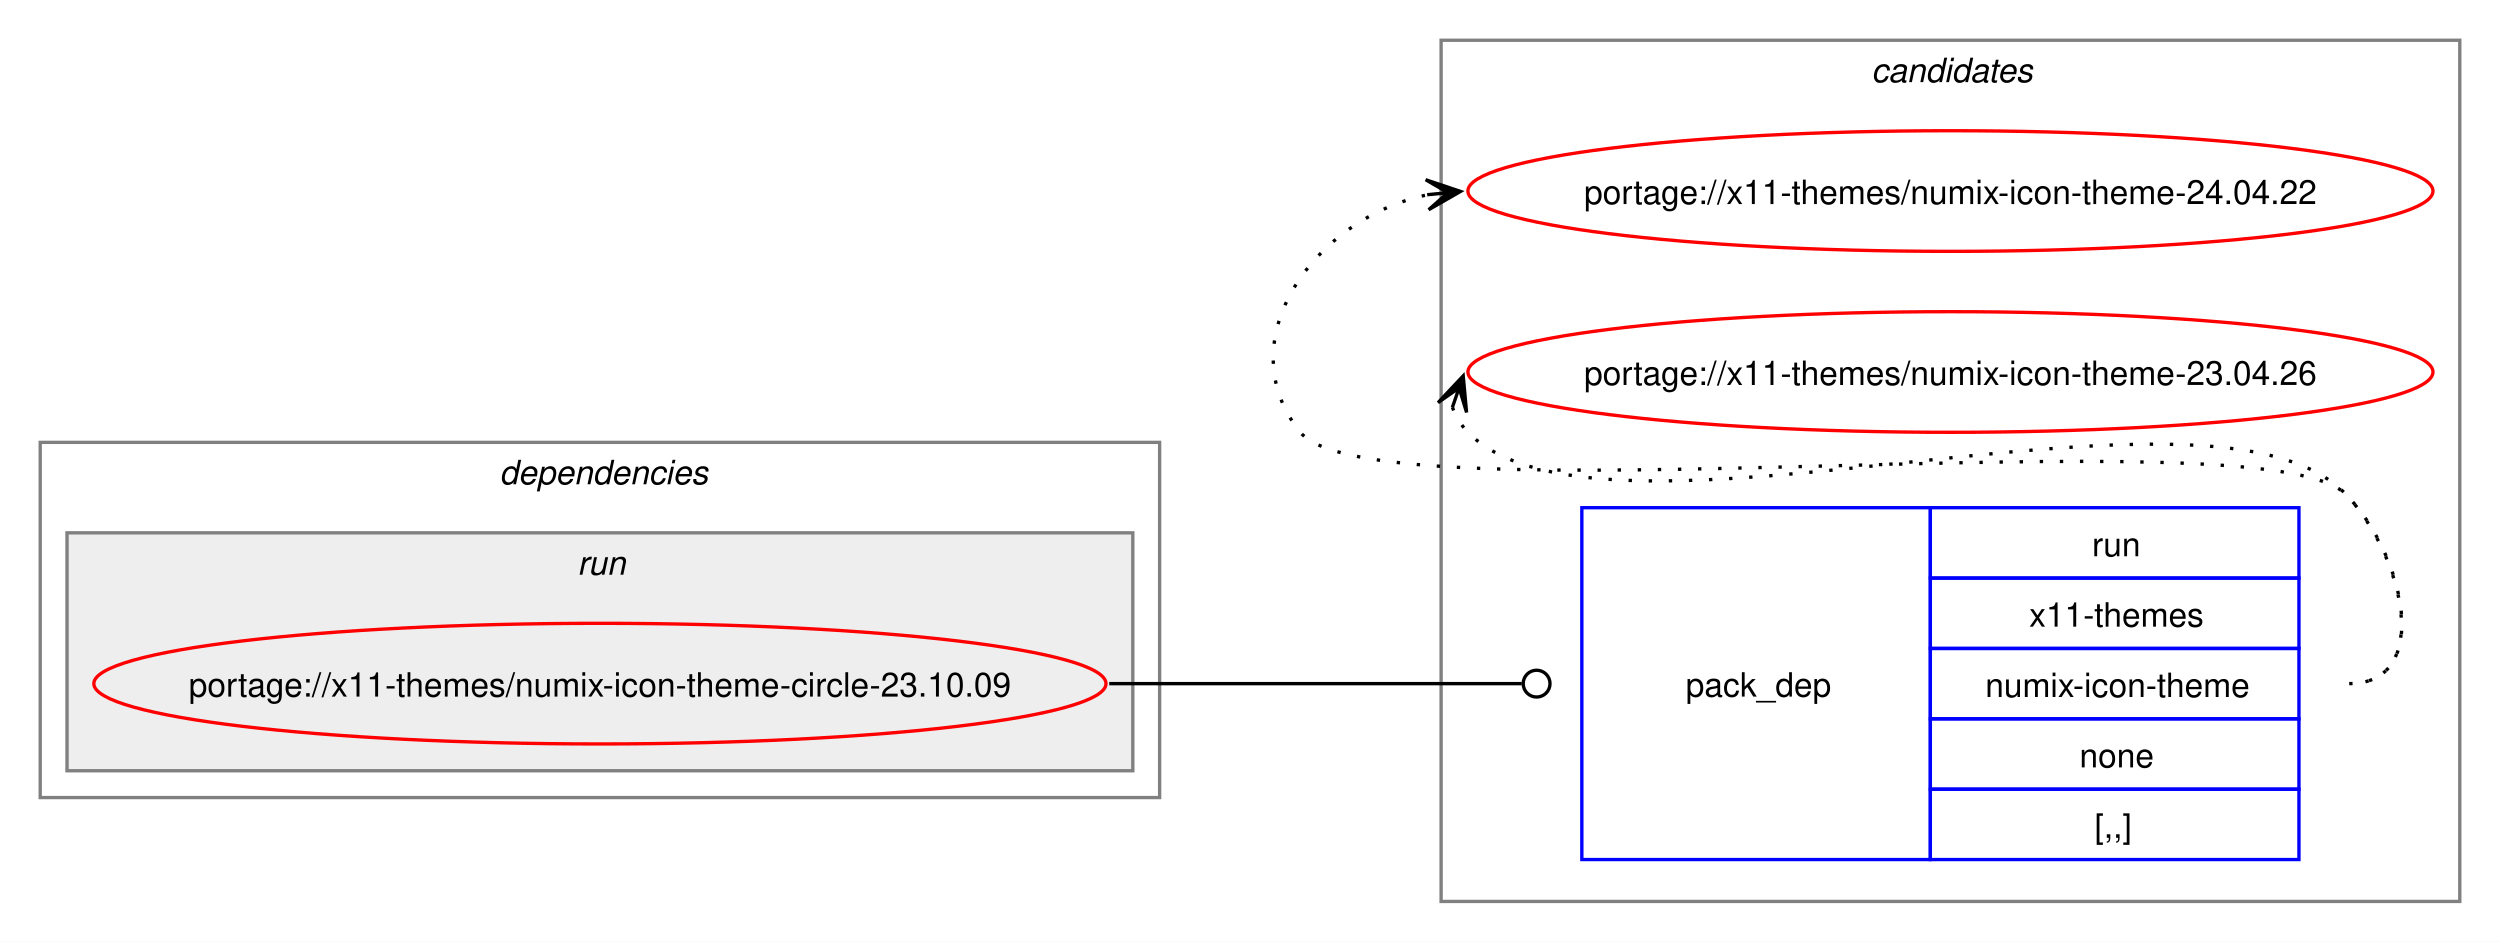
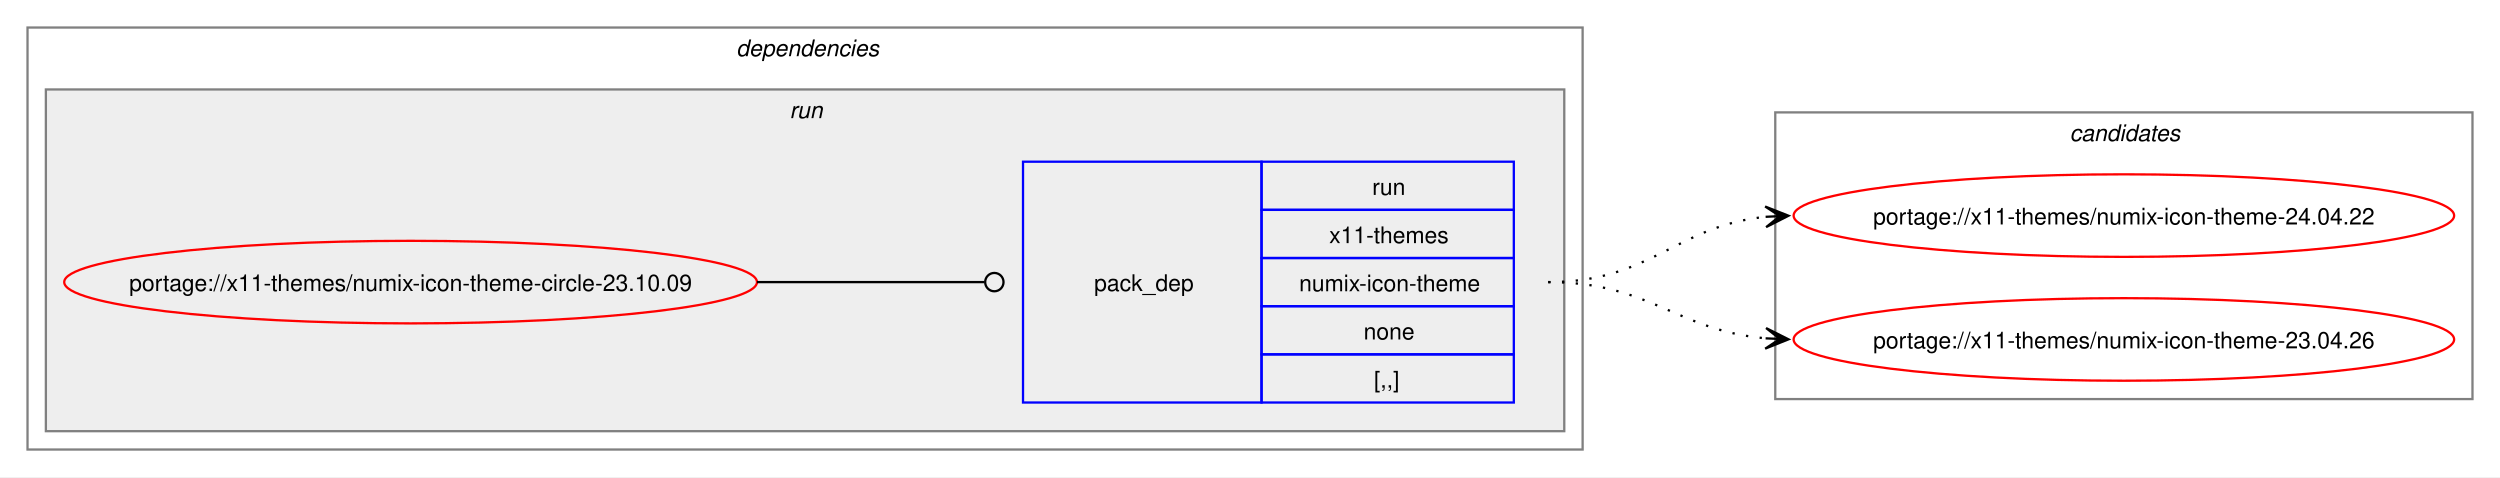
- <svg xmlns="http://www.w3.org/2000/svg" xmlns:xlink="http://www.w3.org/1999/xlink" width="746pt" height="281pt" viewBox="0.00 0.00 746.06 281.00">
-   <g id="graph0" class="graph" transform="scale(1 1) rotate(0) translate(4 277)">
-     <polygon fill="white" stroke="none" points="-4,4 -4,-277 742.06,-277 742.06,4 -4,4" />
-     <g id="clust7" class="cluster">
-       <polygon fill="none" stroke="gray" points="426.06,-8 426.06,-265 730.06,-265 730.06,-8 426.06,-8" />
-       <text text-anchor="start" x="554.44" y="-252.5" font-family="Helvetica,sans-Serif" font-style="italic" font-size="10.00">candidates</text>
-     </g>
+ <svg xmlns="http://www.w3.org/2000/svg" xmlns:xlink="http://www.w3.org/1999/xlink" width="1090pt" height="208pt" viewBox="0.00 0.00 1090.06 208.00">
+   <g id="graph0" class="graph" transform="scale(1 1) rotate(0) translate(4 204)">
+     <polygon fill="white" stroke="none" points="-4,4 -4,-204 1086.06,-204 1086.06,4 -4,4" />
    <g id="clust2" class="cluster">
-       <polygon fill="none" stroke="gray" points="8,-39 8,-145 342.06,-145 342.06,-39 8,-39" />
-       <text text-anchor="start" x="145.03" y="-132.5" font-family="Helvetica,sans-Serif" font-style="italic" font-size="10.00">dependencies</text>
+       <polygon fill="none" stroke="gray" points="8,-8 8,-192 686.06,-192 686.06,-8 8,-8" />
+       <text text-anchor="start" x="317.03" y="-179.5" font-family="Helvetica,sans-Serif" font-style="italic" font-size="10.00">dependencies</text>
    </g>
    <g id="clust5" class="cluster">
-       <polygon fill="#eeeeee" stroke="gray" points="16,-47 16,-118 334.06,-118 334.06,-47 16,-47" />
-       <text text-anchor="start" x="168.28" y="-105.5" font-family="Helvetica,sans-Serif" font-style="italic" font-size="10.00">run</text>
+       <polygon fill="#eeeeee" stroke="gray" points="16,-16 16,-165 678.06,-165 678.06,-16 16,-16" />
+       <text text-anchor="start" x="340.28" y="-152.5" font-family="Helvetica,sans-Serif" font-style="italic" font-size="10.00">run</text>
+     </g>
+     <g id="clust7" class="cluster">
+       <polygon fill="none" stroke="gray" points="770.06,-30 770.06,-155 1074.06,-155 1074.06,-30 770.06,-30" />
+       <text text-anchor="start" x="898.44" y="-142.5" font-family="Helvetica,sans-Serif" font-style="italic" font-size="10.00">candidates</text>
    </g>
    <g id="node1" class="node">
      <g id="a_node1">
        <a xlink:href="../x11-themes/numix-icon-theme-circle-23.10.09.svg" xlink:title="portage://x11-themes/numix-icon-theme-circle-23.10.09">
-           <ellipse fill="none" stroke="red" cx="175.03" cy="-73" rx="151.03" ry="18" />
-           <text text-anchor="middle" x="175.03" y="-69.12" font-family="Helvetica,sans-Serif" font-size="10.00">portage://x11-themes/numix-icon-theme-circle-23.10.09</text>
+           <ellipse fill="none" stroke="red" cx="175.03" cy="-81" rx="151.03" ry="18" />
+           <text text-anchor="middle" x="175.03" y="-77.12" font-family="Helvetica,sans-Serif" font-size="10.00">portage://x11-themes/numix-icon-theme-circle-23.10.09</text>
        </a>
      </g>
    </g>
    <g id="node2" class="node">
-       <polygon fill="none" stroke="blue" points="468.06,-20.5 468.06,-125.5 572.06,-125.5 572.06,-20.5 468.06,-20.5" />
-       <text text-anchor="start" x="499.06" y="-69.12" font-family="Helvetica,sans-Serif" font-size="10.00">pack_dep</text>
-       <polygon fill="none" stroke="blue" points="572.06,-104.5 572.06,-125.5 682.06,-125.5 682.06,-104.5 572.06,-104.5" />
-       <text text-anchor="start" x="620.31" y="-111" font-family="Helvetica,sans-Serif" font-size="10.00">run</text>
-       <polygon fill="none" stroke="blue" points="572.06,-83.5 572.06,-104.5 682.06,-104.5 682.06,-83.5 572.06,-83.5" />
-       <text text-anchor="start" x="601.56" y="-90" font-family="Helvetica,sans-Serif" font-size="10.00">x11-themes</text>
-       <polygon fill="none" stroke="blue" points="572.06,-62.5 572.06,-83.5 682.06,-83.5 682.06,-62.5 572.06,-62.5" />
-       <text text-anchor="start" x="588.44" y="-69" font-family="Helvetica,sans-Serif" font-size="10.00">numix-icon-theme</text>
-       <polygon fill="none" stroke="blue" points="572.06,-41.5 572.06,-62.5 682.06,-62.5 682.06,-41.5 572.06,-41.5" />
-       <text text-anchor="start" x="616.56" y="-48" font-family="Helvetica,sans-Serif" font-size="10.00">none</text>
-       <polygon fill="none" stroke="blue" points="572.06,-20.5 572.06,-41.5 682.06,-41.5 682.06,-20.5 572.06,-20.5" />
-       <text text-anchor="start" x="621.06" y="-27" font-family="Helvetica,sans-Serif" font-size="10.00">[,,]</text>
+       <polygon fill="none" stroke="blue" points="442.06,-28.5 442.06,-133.5 546.06,-133.5 546.06,-28.5 442.06,-28.5" />
+       <text text-anchor="start" x="473.06" y="-77.12" font-family="Helvetica,sans-Serif" font-size="10.00">pack_dep</text>
+       <polygon fill="none" stroke="blue" points="546.06,-112.5 546.06,-133.5 656.06,-133.5 656.06,-112.5 546.06,-112.5" />
+       <text text-anchor="start" x="594.31" y="-119" font-family="Helvetica,sans-Serif" font-size="10.00">run</text>
+       <polygon fill="none" stroke="blue" points="546.06,-91.5 546.06,-112.5 656.06,-112.5 656.06,-91.5 546.06,-91.5" />
+       <text text-anchor="start" x="575.56" y="-98" font-family="Helvetica,sans-Serif" font-size="10.00">x11-themes</text>
+       <polygon fill="none" stroke="blue" points="546.06,-70.5 546.06,-91.5 656.06,-91.5 656.06,-70.5 546.06,-70.5" />
+       <text text-anchor="start" x="562.44" y="-77" font-family="Helvetica,sans-Serif" font-size="10.00">numix-icon-theme</text>
+       <polygon fill="none" stroke="blue" points="546.06,-49.5 546.06,-70.5 656.06,-70.5 656.06,-49.5 546.06,-49.5" />
+       <text text-anchor="start" x="590.56" y="-56" font-family="Helvetica,sans-Serif" font-size="10.00">none</text>
+       <polygon fill="none" stroke="blue" points="546.06,-28.5 546.06,-49.5 656.06,-49.5 656.06,-28.5 546.06,-28.5" />
+       <text text-anchor="start" x="595.06" y="-35" font-family="Helvetica,sans-Serif" font-size="10.00">[,,]</text>
    </g>
    <g id="edge1" class="edge">
-       <path fill="none" stroke="black" d="M327.03,-73C382.62,-73 398.71,-73 450.13,-73" />
-       <ellipse fill="none" stroke="black" cx="454.56" cy="-73" rx="4" ry="4" />
+       <path fill="none" stroke="black" d="M326.06,-81C370.97,-81 384.36,-81 425.21,-81" />
+       <ellipse fill="none" stroke="black" cx="429.56" cy="-81" rx="4" ry="4" />
    </g>
    <g id="node3" class="node">
      <g id="a_node3">
        <a xlink:href="../x11-themes/numix-icon-theme-24.04.22.svg" xlink:title="portage://x11-themes/numix-icon-theme-24.04.22">
-           <ellipse fill="none" stroke="red" cx="578.06" cy="-220" rx="144" ry="18" />
-           <text text-anchor="middle" x="578.06" y="-216.12" font-family="Helvetica,sans-Serif" font-size="10.00">portage://x11-themes/numix-icon-theme-24.04.22</text>
+           <ellipse fill="none" stroke="red" cx="922.06" cy="-110" rx="144" ry="18" />
+           <text text-anchor="middle" x="922.06" y="-106.12" font-family="Helvetica,sans-Serif" font-size="10.00">portage://x11-themes/numix-icon-theme-24.04.22</text>
        </a>
      </g>
    </g>
    <g id="edge2" class="edge">
-       <path fill="none" stroke="black" stroke-dasharray="1,5" d="M697.06,-73C722.18,-73 713.66,-111.59 696.06,-129.5 671.72,-154.27 405.89,-120.99 384.06,-148 362.01,-175.28 388.38,-212.25 422.33,-218.94" />
-       <polygon fill="black" stroke="black" points="431.85,-219.88 421.45,-223.38 428.09,-219.51 421.9,-218.9 421.9,-218.9 421.9,-218.9 428.09,-219.51 422.34,-214.42 431.85,-219.88" />
+       <path fill="none" stroke="black" stroke-dasharray="1,5" d="M671.06,-81C716.09,-81 726.67,-105.65 766.32,-109.5" />
+       <polygon fill="black" stroke="black" points="775.84,-109.94 765.64,-113.97 772.07,-109.77 765.85,-109.47 765.85,-109.47 765.85,-109.47 772.07,-109.77 766.07,-104.98 775.84,-109.94" />
    </g>
    <g id="node4" class="node">
      <g id="a_node4">
        <a xlink:href="../x11-themes/numix-icon-theme-23.04.26.svg" xlink:title="portage://x11-themes/numix-icon-theme-23.04.26">
-           <ellipse fill="none" stroke="red" cx="578.06" cy="-166" rx="144" ry="18" />
-           <text text-anchor="middle" x="578.06" y="-162.12" font-family="Helvetica,sans-Serif" font-size="10.00">portage://x11-themes/numix-icon-theme-23.04.26</text>
+           <ellipse fill="none" stroke="red" cx="922.06" cy="-56" rx="144" ry="18" />
+           <text text-anchor="middle" x="922.06" y="-52.12" font-family="Helvetica,sans-Serif" font-size="10.00">portage://x11-themes/numix-icon-theme-23.04.26</text>
        </a>
      </g>
    </g>
    <g id="edge3" class="edge">
-       <path fill="none" stroke="black" stroke-dasharray="1,5" d="M429.43,-155.45C430.46,-152.7 432.13,-149.96 434.06,-148 475.02,-106.42 655.89,-171.85 696.06,-129.5 713.35,-111.28 722.18,-73 697.06,-73" />
-       <polygon fill="black" stroke="black" points="432.66,-164.85 425.15,-156.86 431.43,-161.27 429.41,-155.39 429.41,-155.39 429.41,-155.39 431.43,-161.27 433.66,-153.93 432.66,-164.85" />
+       <path fill="none" stroke="black" stroke-dasharray="1,5" d="M671.06,-81C715.49,-81 726.89,-59.93 765.9,-56.48" />
+       <polygon fill="black" stroke="black" points="775.84,-56.05 766.05,-60.97 772.07,-56.21 765.85,-56.48 765.85,-56.48 765.85,-56.48 772.07,-56.21 765.66,-51.98 775.84,-56.05" />
    </g>
  </g>
</svg>
